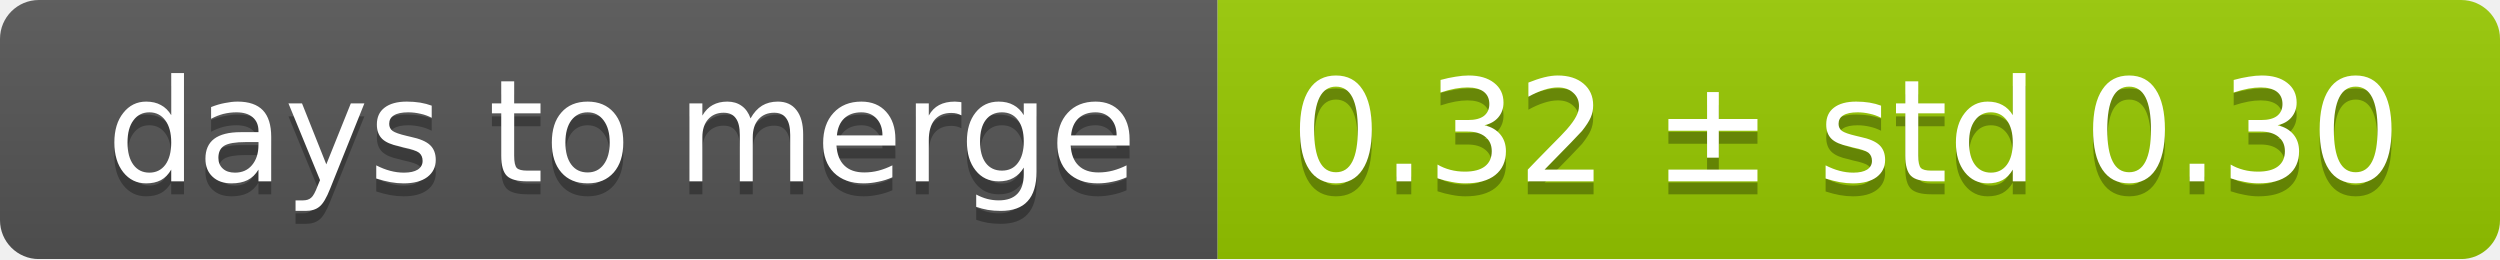
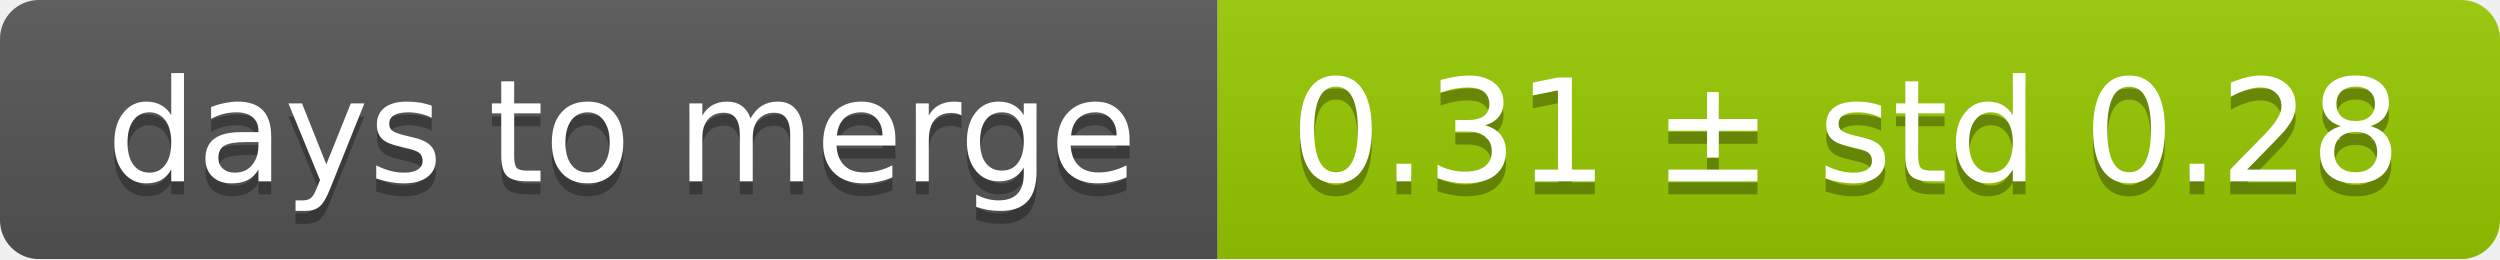
<svg xmlns="http://www.w3.org/2000/svg" width="193" height="20">
  <linearGradient id="smooth" x2="0" y2="100%">
    <stop offset="0" stop-color="#bbb" stop-opacity=".1" />
    <stop offset="1" stop-opacity=".1" />
  </linearGradient>
  <mask id="round">
    <rect width="193" height="20" rx="3" fill="#fff" />
  </mask>
  <g mask="url(#round)">
    <rect width="94" height="20" fill="#555" />
    <rect x="94" width="99" height="20" fill="#97ca00" />
    <rect width="193" height="20" fill="url(#smooth)" />
  </g>
  <g fill="#fff" text-anchor="middle" font-family="DejaVu Sans,Verdana,Geneva,sans-serif" font-size="11">
    <text x="48" y="15" fill="#010101" fill-opacity=".3">days to merge</text>
    <text x="48" y="14">days to merge</text>
-     <text x="142.5" y="15" fill="#010101" fill-opacity=".3">0.32 ± std 0.30</text>
-     <text x="142.5" y="14">0.32 ± std 0.30</text>
+     <text x="142.5" y="15" fill="#010101" fill-opacity=".3">0.31 ± std 0.28</text>
+     <text x="142.5" y="14">0.31 ± std 0.28</text>
  </g>
</svg>
